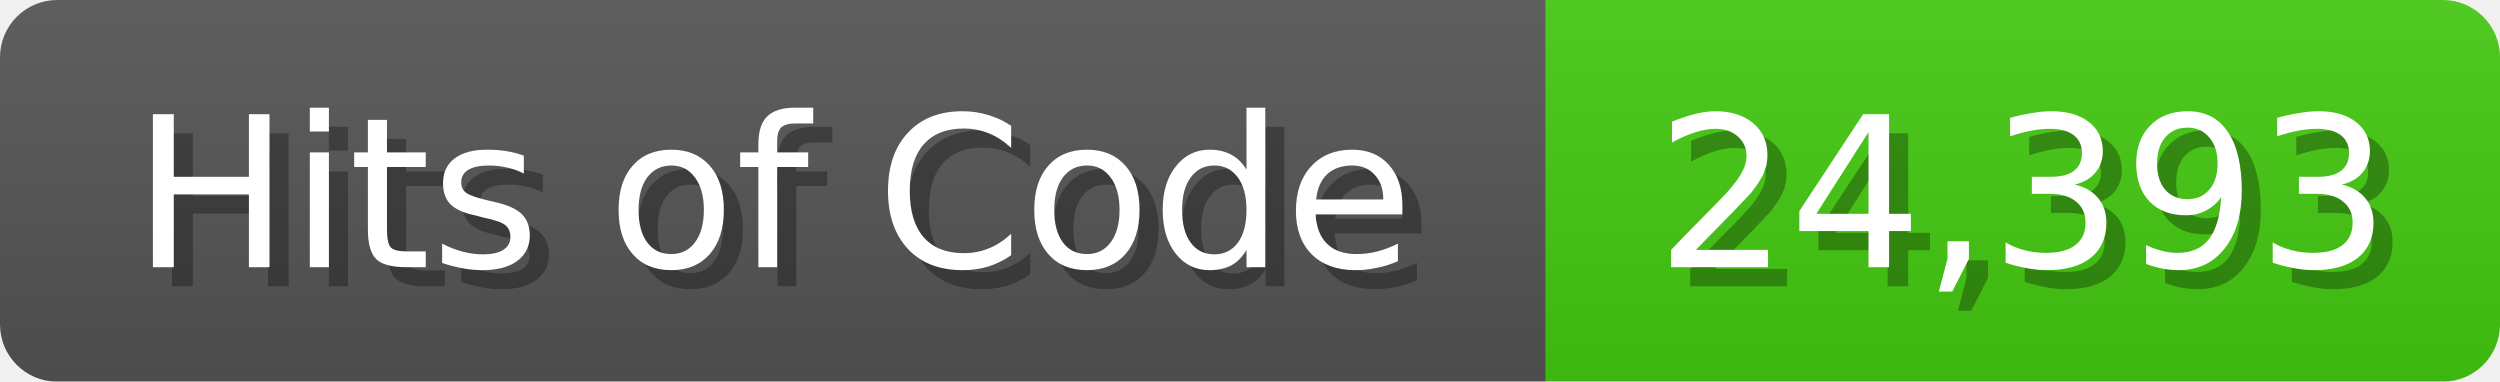
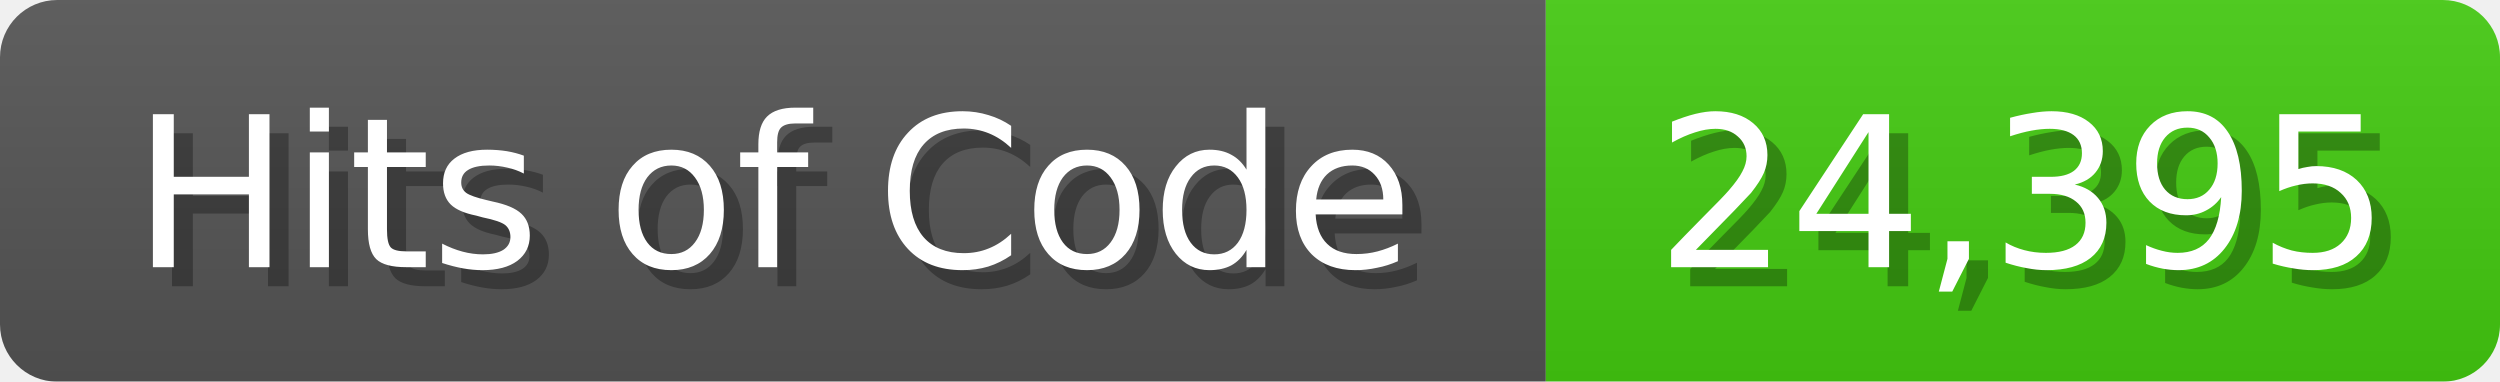
<svg xmlns="http://www.w3.org/2000/svg" width="131" height="20">
  <linearGradient id="b" x2="0" y2="100%">
    <stop offset="0" stop-color="#bbb" stop-opacity=".1" />
    <stop offset="1" stop-opacity=".1" />
  </linearGradient>
  <mask id="anybadge_1">
    <rect width="131" height="20" rx="3" fill="#fff" />
  </mask>
  <g mask="url(#anybadge_1)">
    <path fill="#555" d="M0 0h81v20H0z" />
    <path fill="#4C1" d="M81 0h50v20H81z" />
    <path fill="url(#b)" d="M0 0h131v20H0z" />
  </g>
  <g fill="#fff" text-anchor="middle" font-family="DejaVu Sans,Verdana,Geneva,sans-serif" font-size="11">
    <text x="41.5" y="15" fill="#010101" fill-opacity=".3">Hits of Code</text>
    <text x="40.5" y="14">Hits of Code</text>
  </g>
  <g fill="#fff" text-anchor="middle" font-family="DejaVu Sans,Verdana,Geneva,sans-serif" font-size="11">
-     <text x="107.0" y="15" fill="#010101" fill-opacity=".3">24,393</text>
-     <text x="106.0" y="14">24,393</text>
+     <text x="107.0" y="15" fill="#010101" fill-opacity=".3">24,395</text>
+     <text x="106.0" y="14">24,395</text>
  </g>
</svg>
